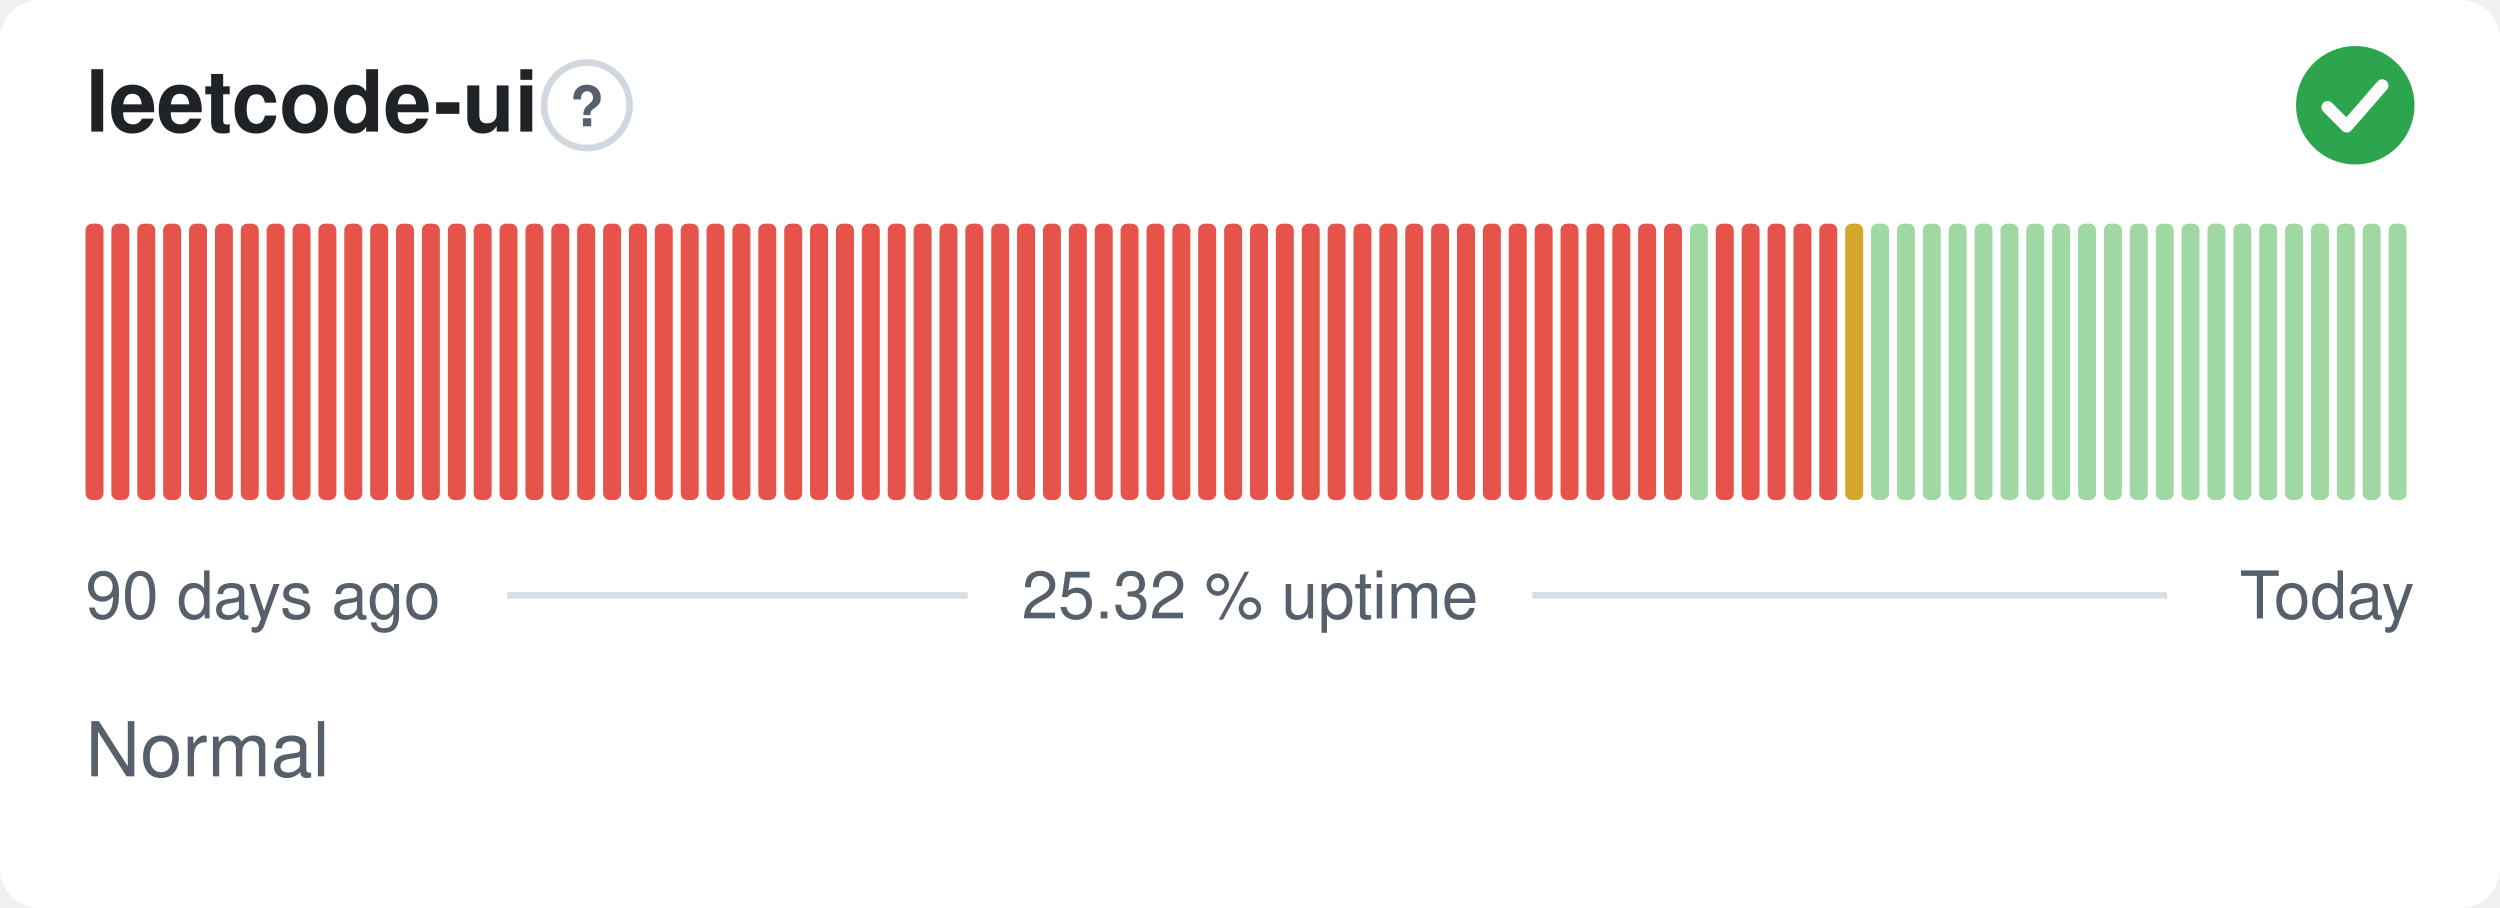
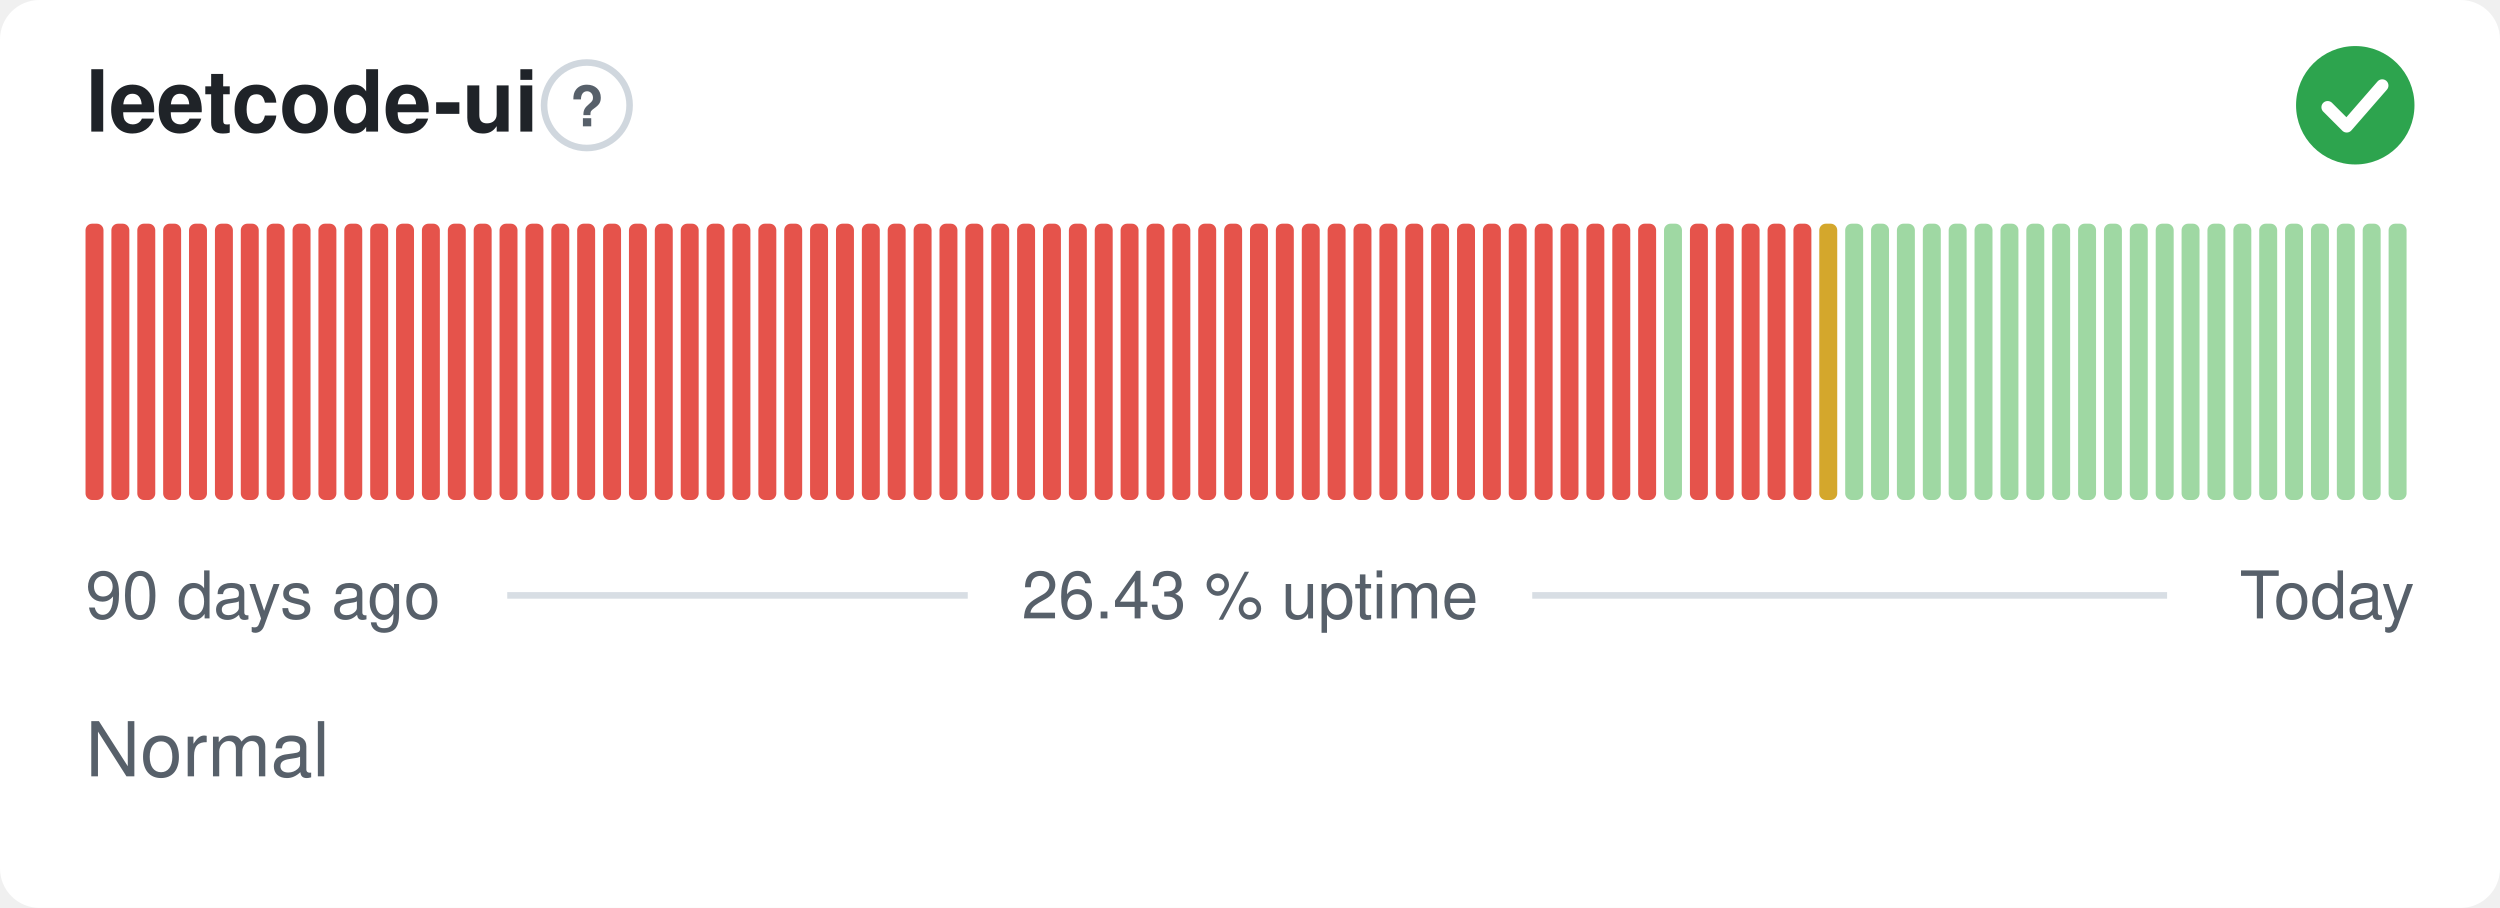
- <svg xmlns="http://www.w3.org/2000/svg" width="380" height="138" viewBox="0 0 380 138" role="img" aria-label="leetcode-ui: Normal, 25.32 % uptime over the last 90 days" font-family="-apple-system,BlinkMacSystemFont,'Segoe UI',Helvetica,Arial,sans-serif">
+ <svg xmlns="http://www.w3.org/2000/svg" width="380" height="138" viewBox="0 0 380 138" role="img" aria-label="leetcode-ui: Normal, 26.43 % uptime over the last 90 days" font-family="-apple-system,BlinkMacSystemFont,'Segoe UI',Helvetica,Arial,sans-serif">
  <style>
    @media (prefers-color-scheme: dark) {
      .bg { fill: #0d1117 }
      .title { fill: #e6edf3 }
      .muted { fill: #8b949e }
      .hint { stroke: #30363d }
      .rule { stroke: #30363d }
      .nodata { fill: #21262d }
    }
  </style>
  <rect class="bg" width="380" height="138" rx="6" fill="#ffffff" />
  <text class="title" x="13" y="20" font-size="13" font-weight="600" fill="#1f2328">leetcode-ui</text>
  <circle class="hint" cx="89.2" cy="16" r="6.5" fill="none" stroke="#d0d7de" stroke-width="1" />
  <text class="muted" x="89.2" y="19.2" text-anchor="middle" font-size="8.5" font-weight="700" fill="#57606a">?</text>
  <circle cx="358" cy="16" r="9" fill="#2da44e" />
  <path d="M353.80 16.30l2.90 2.90 5.40 -6.20" fill="none" stroke="#fff" stroke-width="1.89" stroke-linecap="round" stroke-linejoin="round" />
  <rect x="13.00" y="34.00" width="2.73" height="42.00" rx="1" fill="#e5534b" />
  <rect x="16.93" y="34.00" width="2.73" height="42.00" rx="1" fill="#e5534b" />
  <rect x="20.87" y="34.00" width="2.73" height="42.00" rx="1" fill="#e5534b" />
  <rect x="24.80" y="34.00" width="2.73" height="42.00" rx="1" fill="#e5534b" />
  <rect x="28.73" y="34.00" width="2.73" height="42.00" rx="1" fill="#e5534b" />
  <rect x="32.67" y="34.00" width="2.73" height="42.00" rx="1" fill="#e5534b" />
  <rect x="36.60" y="34.00" width="2.73" height="42.00" rx="1" fill="#e5534b" />
  <rect x="40.53" y="34.00" width="2.73" height="42.00" rx="1" fill="#e5534b" />
  <rect x="44.47" y="34.00" width="2.73" height="42.00" rx="1" fill="#e5534b" />
  <rect x="48.40" y="34.00" width="2.73" height="42.00" rx="1" fill="#e5534b" />
  <rect x="52.33" y="34.00" width="2.73" height="42.00" rx="1" fill="#e5534b" />
  <rect x="56.27" y="34.00" width="2.73" height="42.00" rx="1" fill="#e5534b" />
  <rect x="60.20" y="34.00" width="2.73" height="42.00" rx="1" fill="#e5534b" />
  <rect x="64.13" y="34.00" width="2.73" height="42.00" rx="1" fill="#e5534b" />
  <rect x="68.07" y="34.00" width="2.73" height="42.00" rx="1" fill="#e5534b" />
  <rect x="72.00" y="34.00" width="2.73" height="42.00" rx="1" fill="#e5534b" />
  <rect x="75.93" y="34.00" width="2.73" height="42.00" rx="1" fill="#e5534b" />
  <rect x="79.87" y="34.00" width="2.73" height="42.00" rx="1" fill="#e5534b" />
  <rect x="83.80" y="34.00" width="2.73" height="42.00" rx="1" fill="#e5534b" />
  <rect x="87.73" y="34.00" width="2.73" height="42.00" rx="1" fill="#e5534b" />
  <rect x="91.67" y="34.00" width="2.73" height="42.00" rx="1" fill="#e5534b" />
  <rect x="95.60" y="34.00" width="2.73" height="42.00" rx="1" fill="#e5534b" />
  <rect x="99.53" y="34.00" width="2.73" height="42.00" rx="1" fill="#e5534b" />
  <rect x="103.47" y="34.00" width="2.73" height="42.00" rx="1" fill="#e5534b" />
  <rect x="107.40" y="34.00" width="2.73" height="42.00" rx="1" fill="#e5534b" />
  <rect x="111.33" y="34.00" width="2.73" height="42.00" rx="1" fill="#e5534b" />
  <rect x="115.27" y="34.00" width="2.73" height="42.00" rx="1" fill="#e5534b" />
  <rect x="119.20" y="34.00" width="2.73" height="42.00" rx="1" fill="#e5534b" />
  <rect x="123.13" y="34.00" width="2.73" height="42.00" rx="1" fill="#e5534b" />
  <rect x="127.07" y="34.00" width="2.73" height="42.00" rx="1" fill="#e5534b" />
  <rect x="131.00" y="34.00" width="2.73" height="42.00" rx="1" fill="#e5534b" />
  <rect x="134.93" y="34.00" width="2.73" height="42.00" rx="1" fill="#e5534b" />
  <rect x="138.87" y="34.00" width="2.73" height="42.00" rx="1" fill="#e5534b" />
  <rect x="142.80" y="34.00" width="2.73" height="42.00" rx="1" fill="#e5534b" />
  <rect x="146.73" y="34.00" width="2.73" height="42.00" rx="1" fill="#e5534b" />
  <rect x="150.67" y="34.00" width="2.73" height="42.00" rx="1" fill="#e5534b" />
  <rect x="154.60" y="34.00" width="2.73" height="42.00" rx="1" fill="#e5534b" />
  <rect x="158.53" y="34.00" width="2.73" height="42.00" rx="1" fill="#e5534b" />
  <rect x="162.47" y="34.00" width="2.73" height="42.00" rx="1" fill="#e5534b" />
  <rect x="166.40" y="34.00" width="2.73" height="42.00" rx="1" fill="#e5534b" />
  <rect x="170.33" y="34.00" width="2.73" height="42.00" rx="1" fill="#e5534b" />
  <rect x="174.27" y="34.00" width="2.73" height="42.00" rx="1" fill="#e5534b" />
  <rect x="178.20" y="34.00" width="2.73" height="42.00" rx="1" fill="#e5534b" />
  <rect x="182.13" y="34.00" width="2.73" height="42.00" rx="1" fill="#e5534b" />
  <rect x="186.07" y="34.00" width="2.73" height="42.00" rx="1" fill="#e5534b" />
  <rect x="190.00" y="34.00" width="2.73" height="42.00" rx="1" fill="#e5534b" />
  <rect x="193.93" y="34.00" width="2.73" height="42.00" rx="1" fill="#e5534b" />
  <rect x="197.87" y="34.00" width="2.73" height="42.00" rx="1" fill="#e5534b" />
  <rect x="201.80" y="34.00" width="2.73" height="42.00" rx="1" fill="#e5534b" />
  <rect x="205.73" y="34.00" width="2.73" height="42.00" rx="1" fill="#e5534b" />
  <rect x="209.67" y="34.00" width="2.73" height="42.00" rx="1" fill="#e5534b" />
  <rect x="213.60" y="34.00" width="2.73" height="42.00" rx="1" fill="#e5534b" />
  <rect x="217.53" y="34.00" width="2.73" height="42.00" rx="1" fill="#e5534b" />
  <rect x="221.47" y="34.00" width="2.73" height="42.00" rx="1" fill="#e5534b" />
  <rect x="225.40" y="34.00" width="2.73" height="42.00" rx="1" fill="#e5534b" />
  <rect x="229.33" y="34.00" width="2.73" height="42.00" rx="1" fill="#e5534b" />
  <rect x="233.27" y="34.00" width="2.73" height="42.00" rx="1" fill="#e5534b" />
  <rect x="237.20" y="34.00" width="2.73" height="42.00" rx="1" fill="#e5534b" />
  <rect x="241.13" y="34.00" width="2.73" height="42.00" rx="1" fill="#e5534b" />
  <rect x="245.07" y="34.00" width="2.73" height="42.00" rx="1" fill="#e5534b" />
  <rect x="249.00" y="34.00" width="2.73" height="42.00" rx="1" fill="#e5534b" />
-   <rect x="252.93" y="34.00" width="2.73" height="42.00" rx="1" fill="#e5534b" />
-   <rect x="256.87" y="34.00" width="2.73" height="42.00" rx="1" fill="#9fd8a3" />
+   <rect x="252.93" y="34.00" width="2.73" height="42.00" rx="1" fill="#9fd8a3" />
+   <rect x="256.87" y="34.00" width="2.73" height="42.00" rx="1" fill="#e5534b" />
  <rect x="260.80" y="34.00" width="2.73" height="42.00" rx="1" fill="#e5534b" />
  <rect x="264.73" y="34.00" width="2.73" height="42.00" rx="1" fill="#e5534b" />
  <rect x="268.67" y="34.00" width="2.73" height="42.00" rx="1" fill="#e5534b" />
  <rect x="272.60" y="34.00" width="2.73" height="42.00" rx="1" fill="#e5534b" />
-   <rect x="276.53" y="34.00" width="2.73" height="42.00" rx="1" fill="#e5534b" />
-   <rect x="280.47" y="34.00" width="2.73" height="42.00" rx="1" fill="#d4a72c" />
+   <rect x="276.53" y="34.00" width="2.73" height="42.00" rx="1" fill="#d4a72c" />
+   <rect x="280.47" y="34.00" width="2.73" height="42.00" rx="1" fill="#9fd8a3" />
  <rect x="284.40" y="34.00" width="2.73" height="42.00" rx="1" fill="#9fd8a3" />
  <rect x="288.33" y="34.00" width="2.73" height="42.00" rx="1" fill="#9fd8a3" />
  <rect x="292.27" y="34.00" width="2.73" height="42.00" rx="1" fill="#9fd8a3" />
  <rect x="296.20" y="34.00" width="2.73" height="42.00" rx="1" fill="#9fd8a3" />
  <rect x="300.13" y="34.00" width="2.73" height="42.00" rx="1" fill="#9fd8a3" />
  <rect x="304.07" y="34.00" width="2.73" height="42.00" rx="1" fill="#9fd8a3" />
  <rect x="308.00" y="34.00" width="2.73" height="42.00" rx="1" fill="#9fd8a3" />
  <rect x="311.93" y="34.00" width="2.73" height="42.00" rx="1" fill="#9fd8a3" />
  <rect x="315.87" y="34.00" width="2.73" height="42.00" rx="1" fill="#9fd8a3" />
  <rect x="319.80" y="34.00" width="2.73" height="42.00" rx="1" fill="#9fd8a3" />
  <rect x="323.73" y="34.00" width="2.73" height="42.00" rx="1" fill="#9fd8a3" />
  <rect x="327.67" y="34.00" width="2.73" height="42.00" rx="1" fill="#9fd8a3" />
  <rect x="331.60" y="34.00" width="2.73" height="42.00" rx="1" fill="#9fd8a3" />
  <rect x="335.53" y="34.00" width="2.73" height="42.00" rx="1" fill="#9fd8a3" />
  <rect x="339.47" y="34.00" width="2.73" height="42.00" rx="1" fill="#9fd8a3" />
  <rect x="343.40" y="34.00" width="2.73" height="42.00" rx="1" fill="#9fd8a3" />
  <rect x="347.33" y="34.00" width="2.73" height="42.00" rx="1" fill="#9fd8a3" />
  <rect x="351.27" y="34.00" width="2.73" height="42.00" rx="1" fill="#9fd8a3" />
  <rect x="355.20" y="34.00" width="2.73" height="42.00" rx="1" fill="#9fd8a3" />
  <rect x="359.13" y="34.00" width="2.73" height="42.00" rx="1" fill="#9fd8a3" />
  <rect x="363.07" y="34.00" width="2.73" height="42.00" rx="1" fill="#9fd8a3" />
  <text class="muted" x="13" y="94" font-size="10" fill="#57606a">90 days ago</text>
-   <text class="muted" x="190" y="94" text-anchor="middle" font-size="10" fill="#57606a">25.32 % uptime</text>
+   <text class="muted" x="190" y="94" text-anchor="middle" font-size="10" fill="#57606a">26.43 % uptime</text>
  <text class="muted" x="367" y="94" text-anchor="end" font-size="10" fill="#57606a">Today</text>
  <line class="rule" x1="77.1" y1="90.5" x2="147.1" y2="90.5" stroke="#d8dee4" stroke-width="1" />
  <line class="rule" x1="232.9" y1="90.5" x2="329.4" y2="90.5" stroke="#d8dee4" stroke-width="1" />
  <text class="muted" x="13" y="118" font-size="11.5" fill="#57606a">Normal</text>
</svg>
